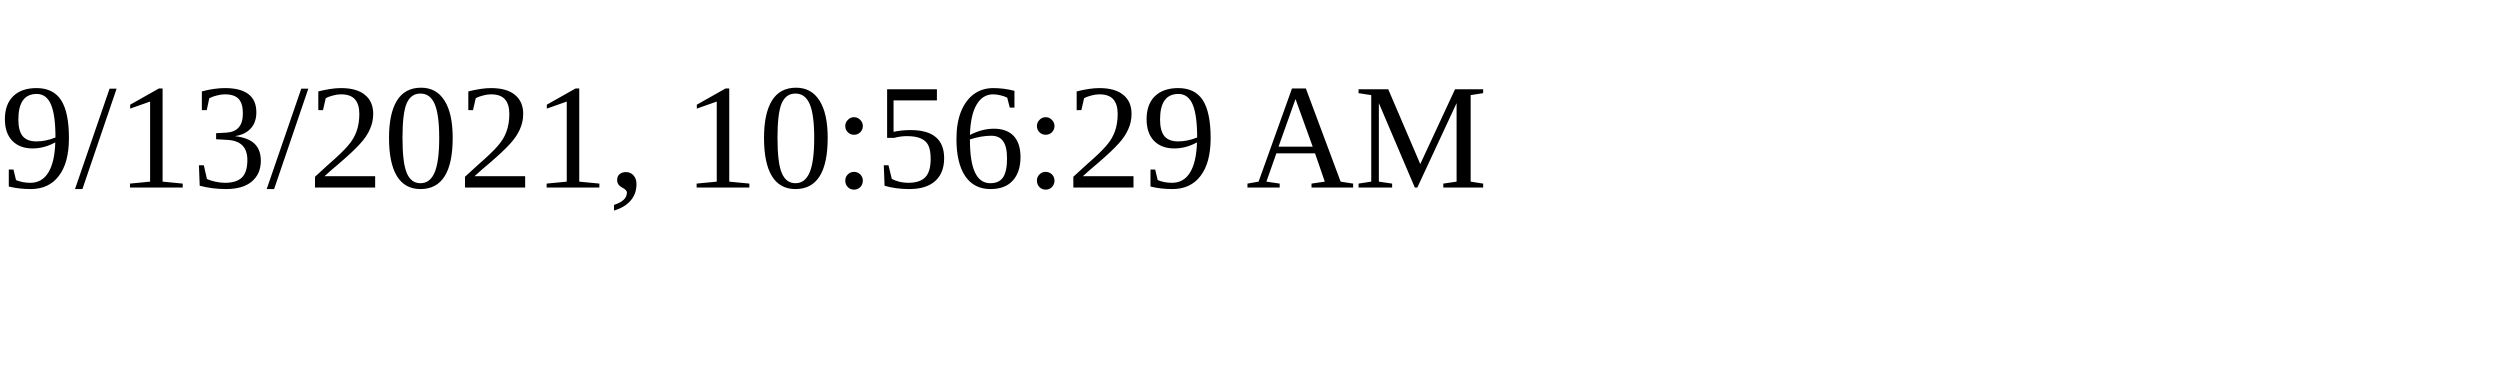
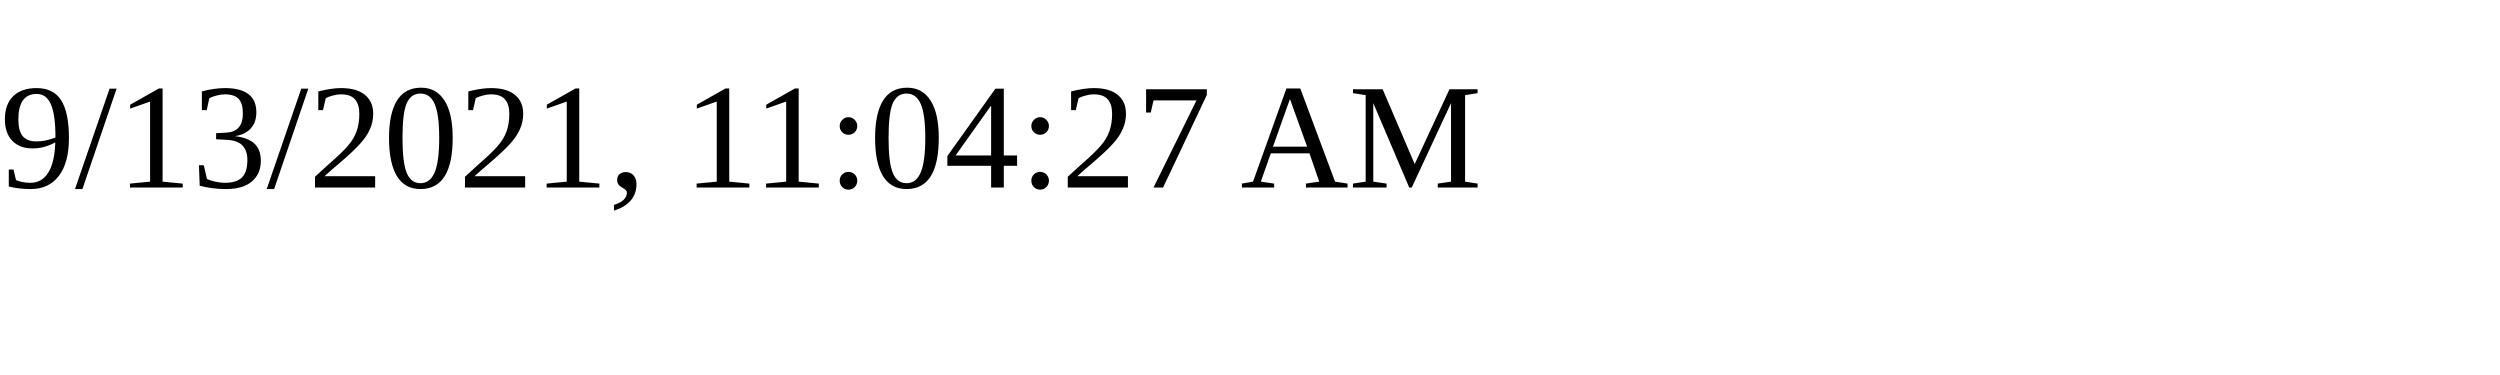
<svg xmlns="http://www.w3.org/2000/svg" height="30" width="200">
-   <text x="0" y="15">9/13/2021, 10:56:29 AM</text>
+   <text x="0" y="15">9/13/2021, 11:04:27 AM</text>
</svg>
